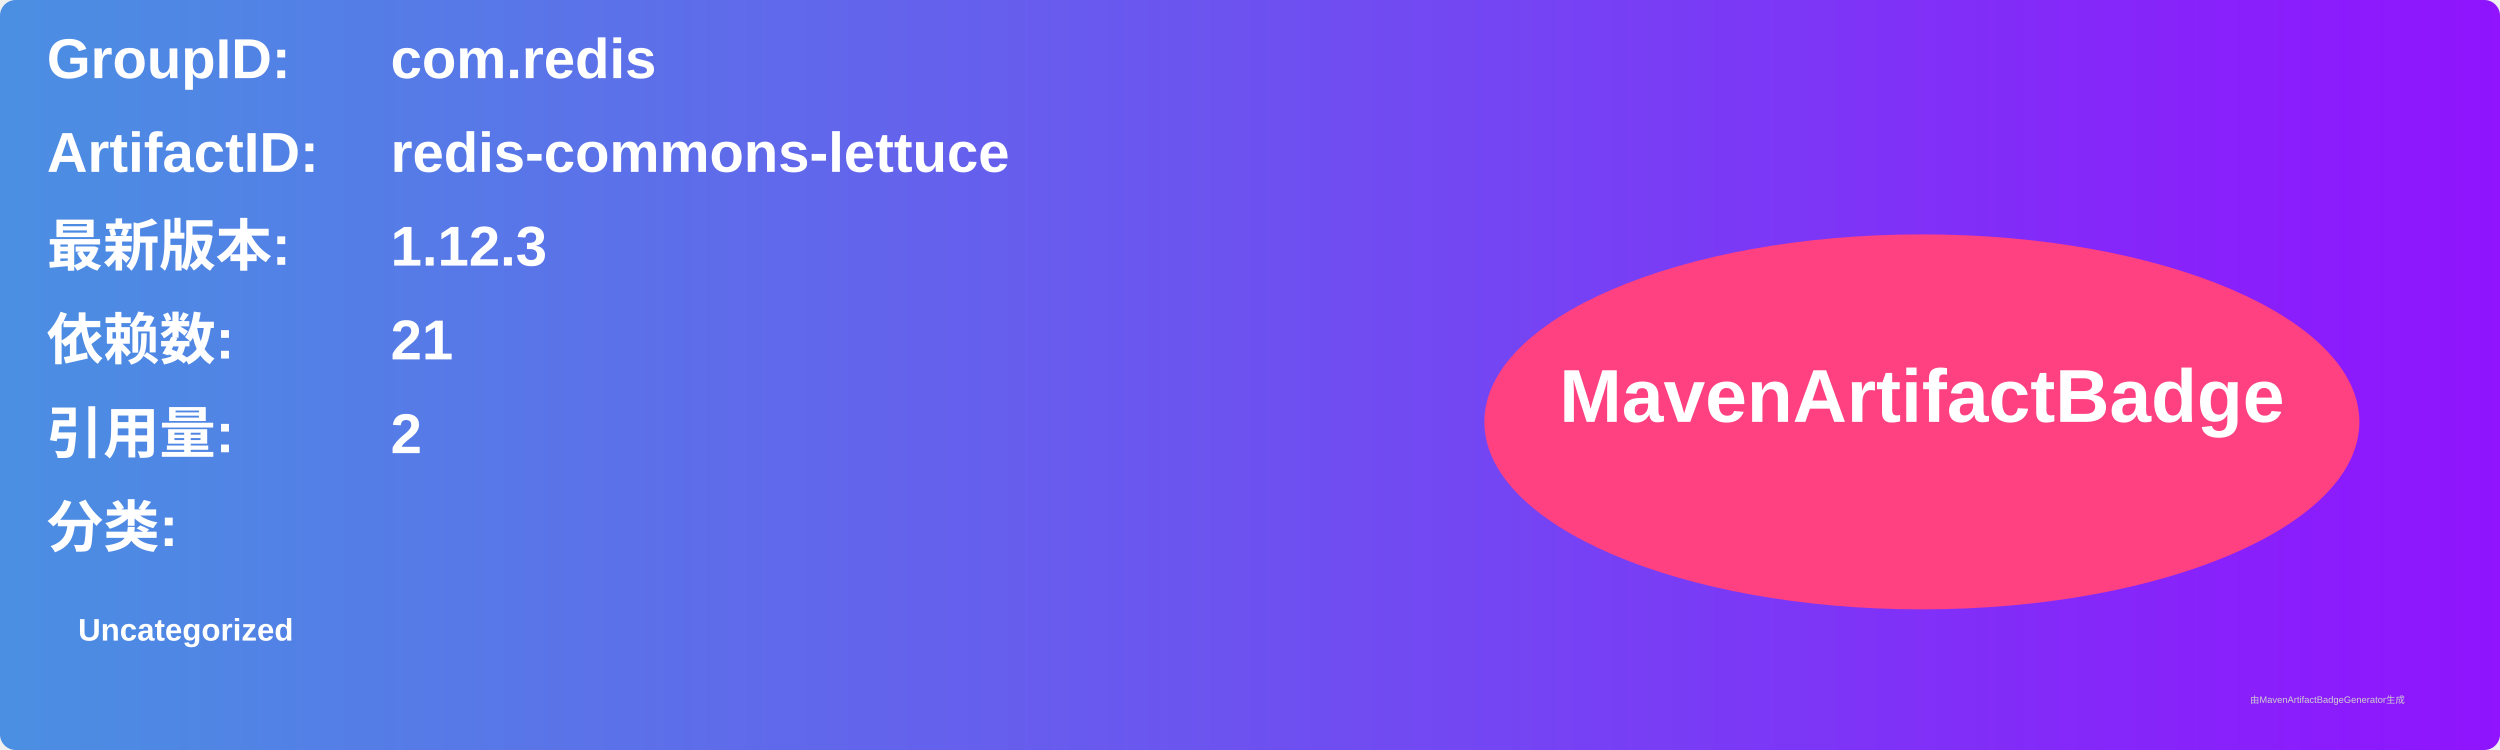
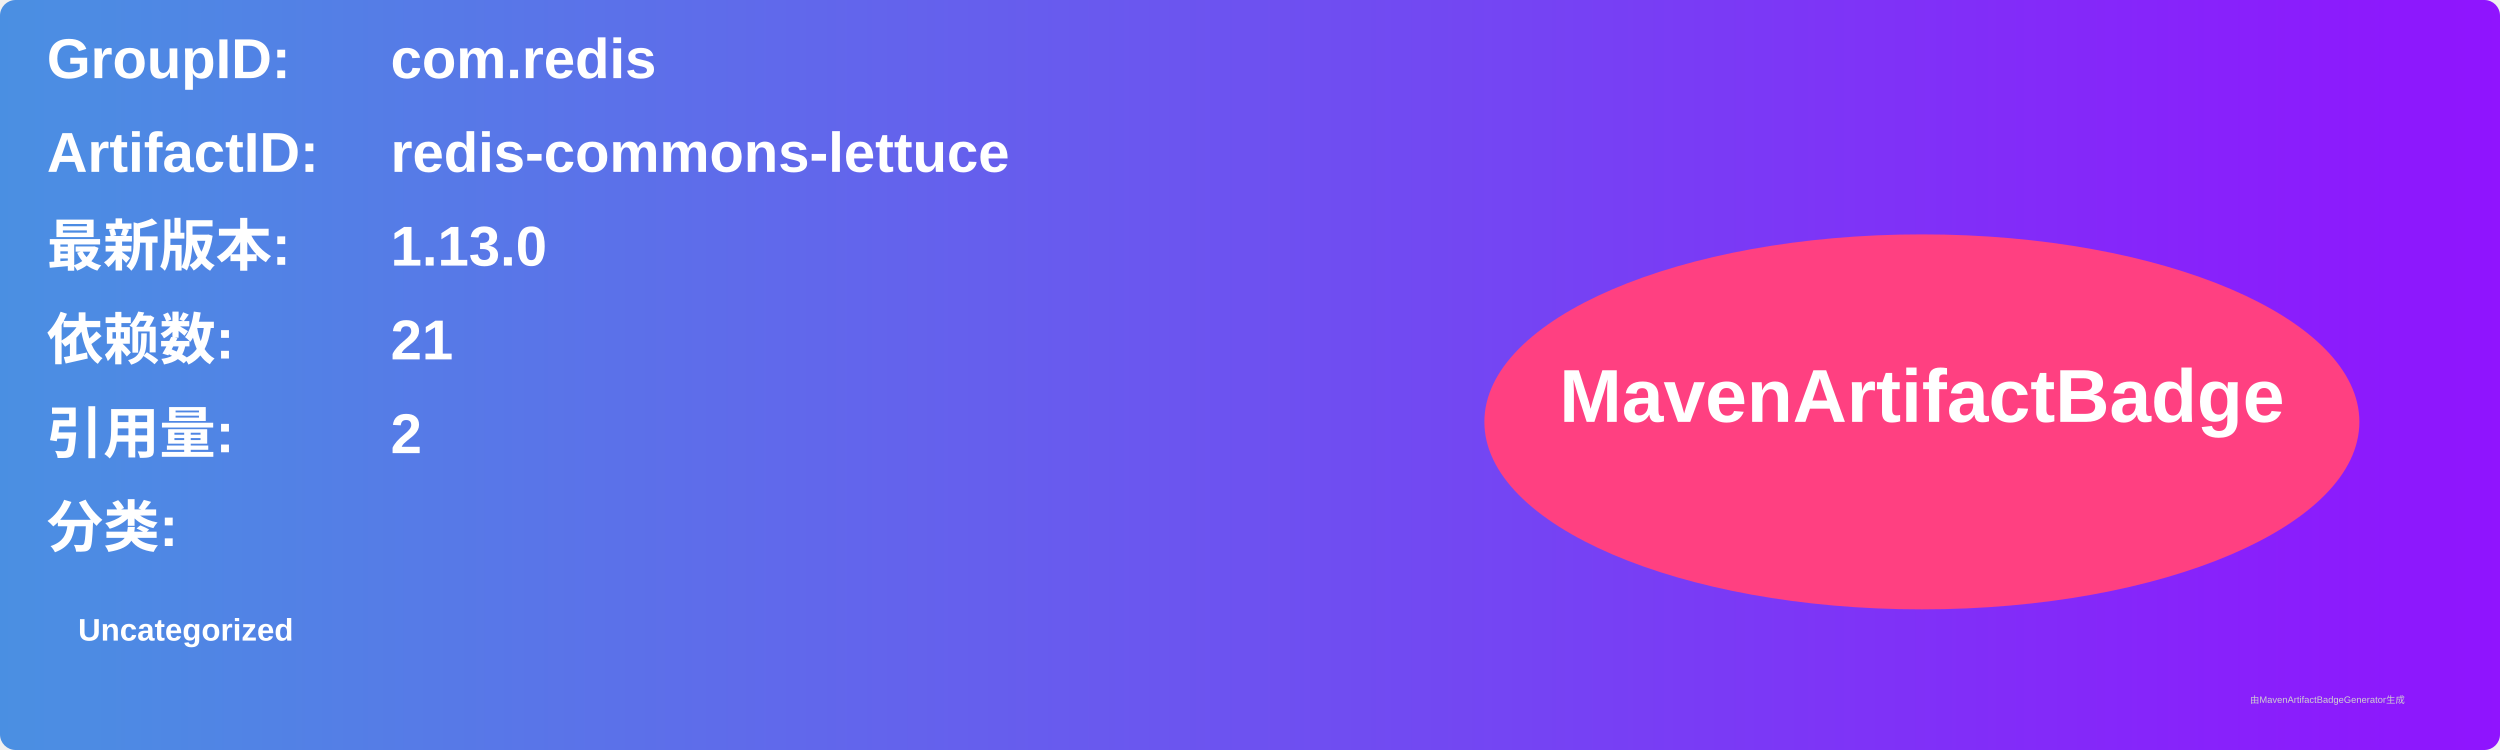
<svg xmlns="http://www.w3.org/2000/svg" width="800" height="240" viewBox="0 0 800 240">
  <linearGradient id="grad" x1="0%" y1="0%" x2="100%" y2="0%">
    <stop offset="0%" stop-color="#4a90e2" />
    <stop offset="100%" stop-color="#9013fe" />
  </linearGradient>
  <rect width="100%" height="100%" rx="5" ry="5" fill="url(#grad)" />
  <g transform="translate(15, 15)">
    <text x="0" y="10" font-family="Arial" font-size="18" fill="white" font-weight="bold" width="260">GroupID:</text>
    <text x="110" y="10" font-family="Arial" font-size="18" fill="white" font-weight="bold" width="460">com.redis</text>
    <text x="0" y="40" font-family="Arial" font-size="18" fill="white" font-weight="bold" width="260">ArtifactID:</text>
    <text x="110" y="40" font-family="Arial" font-size="18" fill="white" font-weight="bold" width="460">redis-commons-lettuce</text>
    <text x="0" y="70" font-family="Arial" font-size="18" fill="white" font-weight="bold">最新版本:</text>
    <text x="110" y="70" font-family="Arial" font-size="18" fill="white" font-weight="bold">
-       <tspan font-weight="bold">1.12.3</tspan>
+       <tspan font-weight="bold">1.13.0</tspan>
    </text>
    <text x="0" y="100" font-family="Arial" font-size="18" fill="white" font-weight="bold">依赖数: </text>
    <text x="110" y="100" font-family="Arial" font-size="18" fill="white">
      <tspan font-weight="bold">21</tspan>
    </text>
    <text x="0" y="130" font-family="Arial" font-size="18" fill="white" font-weight="bold">引用量: </text>
    <text x="110" y="130" font-family="Arial" font-size="18" fill="white">
      <tspan font-weight="bold">2</tspan>
    </text>
    <text x="0" y="160" font-family="Arial" font-size="18" fill="white" font-weight="bold">分类:</text>
    <text x="10" y="190" font-family="Arial" font-size="10" fill="white">
      <tspan font-weight="bold">Uncategorized</tspan>
    </text>
    <ellipse cx="600" cy="120" rx="140" ry="60" fill="#ff4081" />
    <text x="600" y="120" text-anchor="middle" font-family="Arial" font-size="24" fill="white" font-weight="bold">MavenArtifactBadge</text>
  </g>
  <text x="720" y="225" font-family="Arial" font-size="3" fill="#d0d0d0">由MavenArtifactBadgeGenerator生成</text>
</svg>
